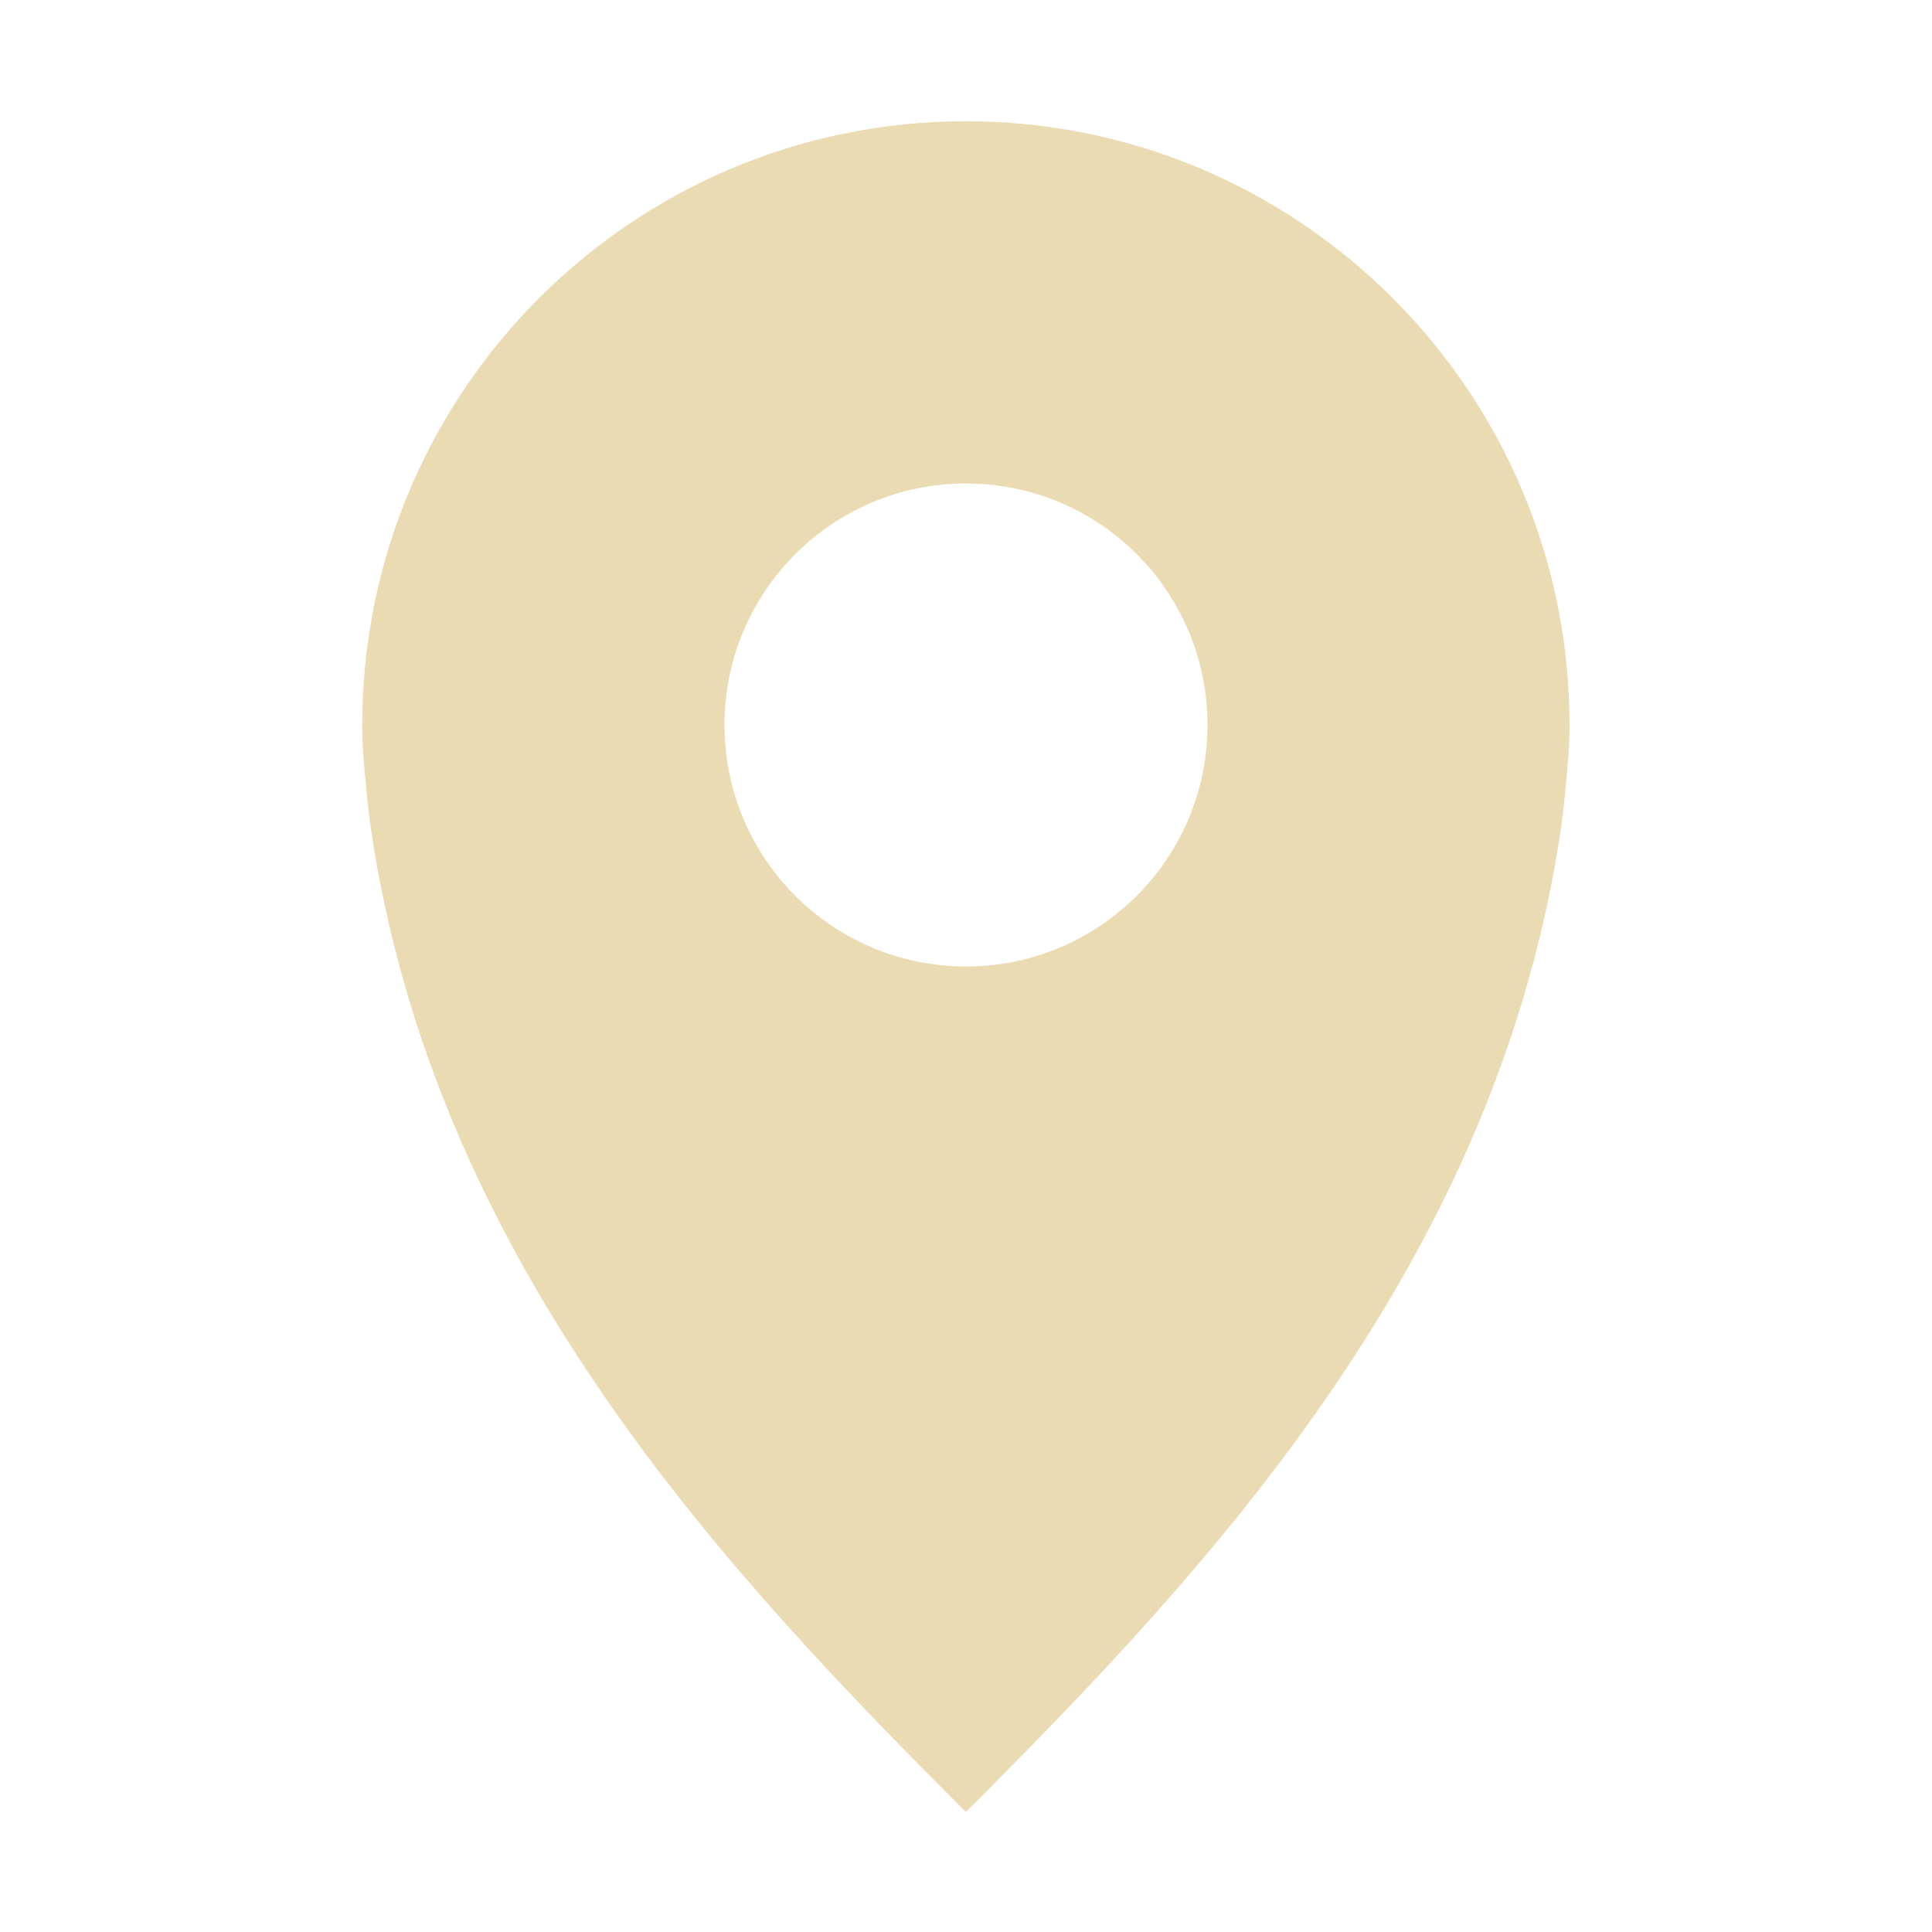
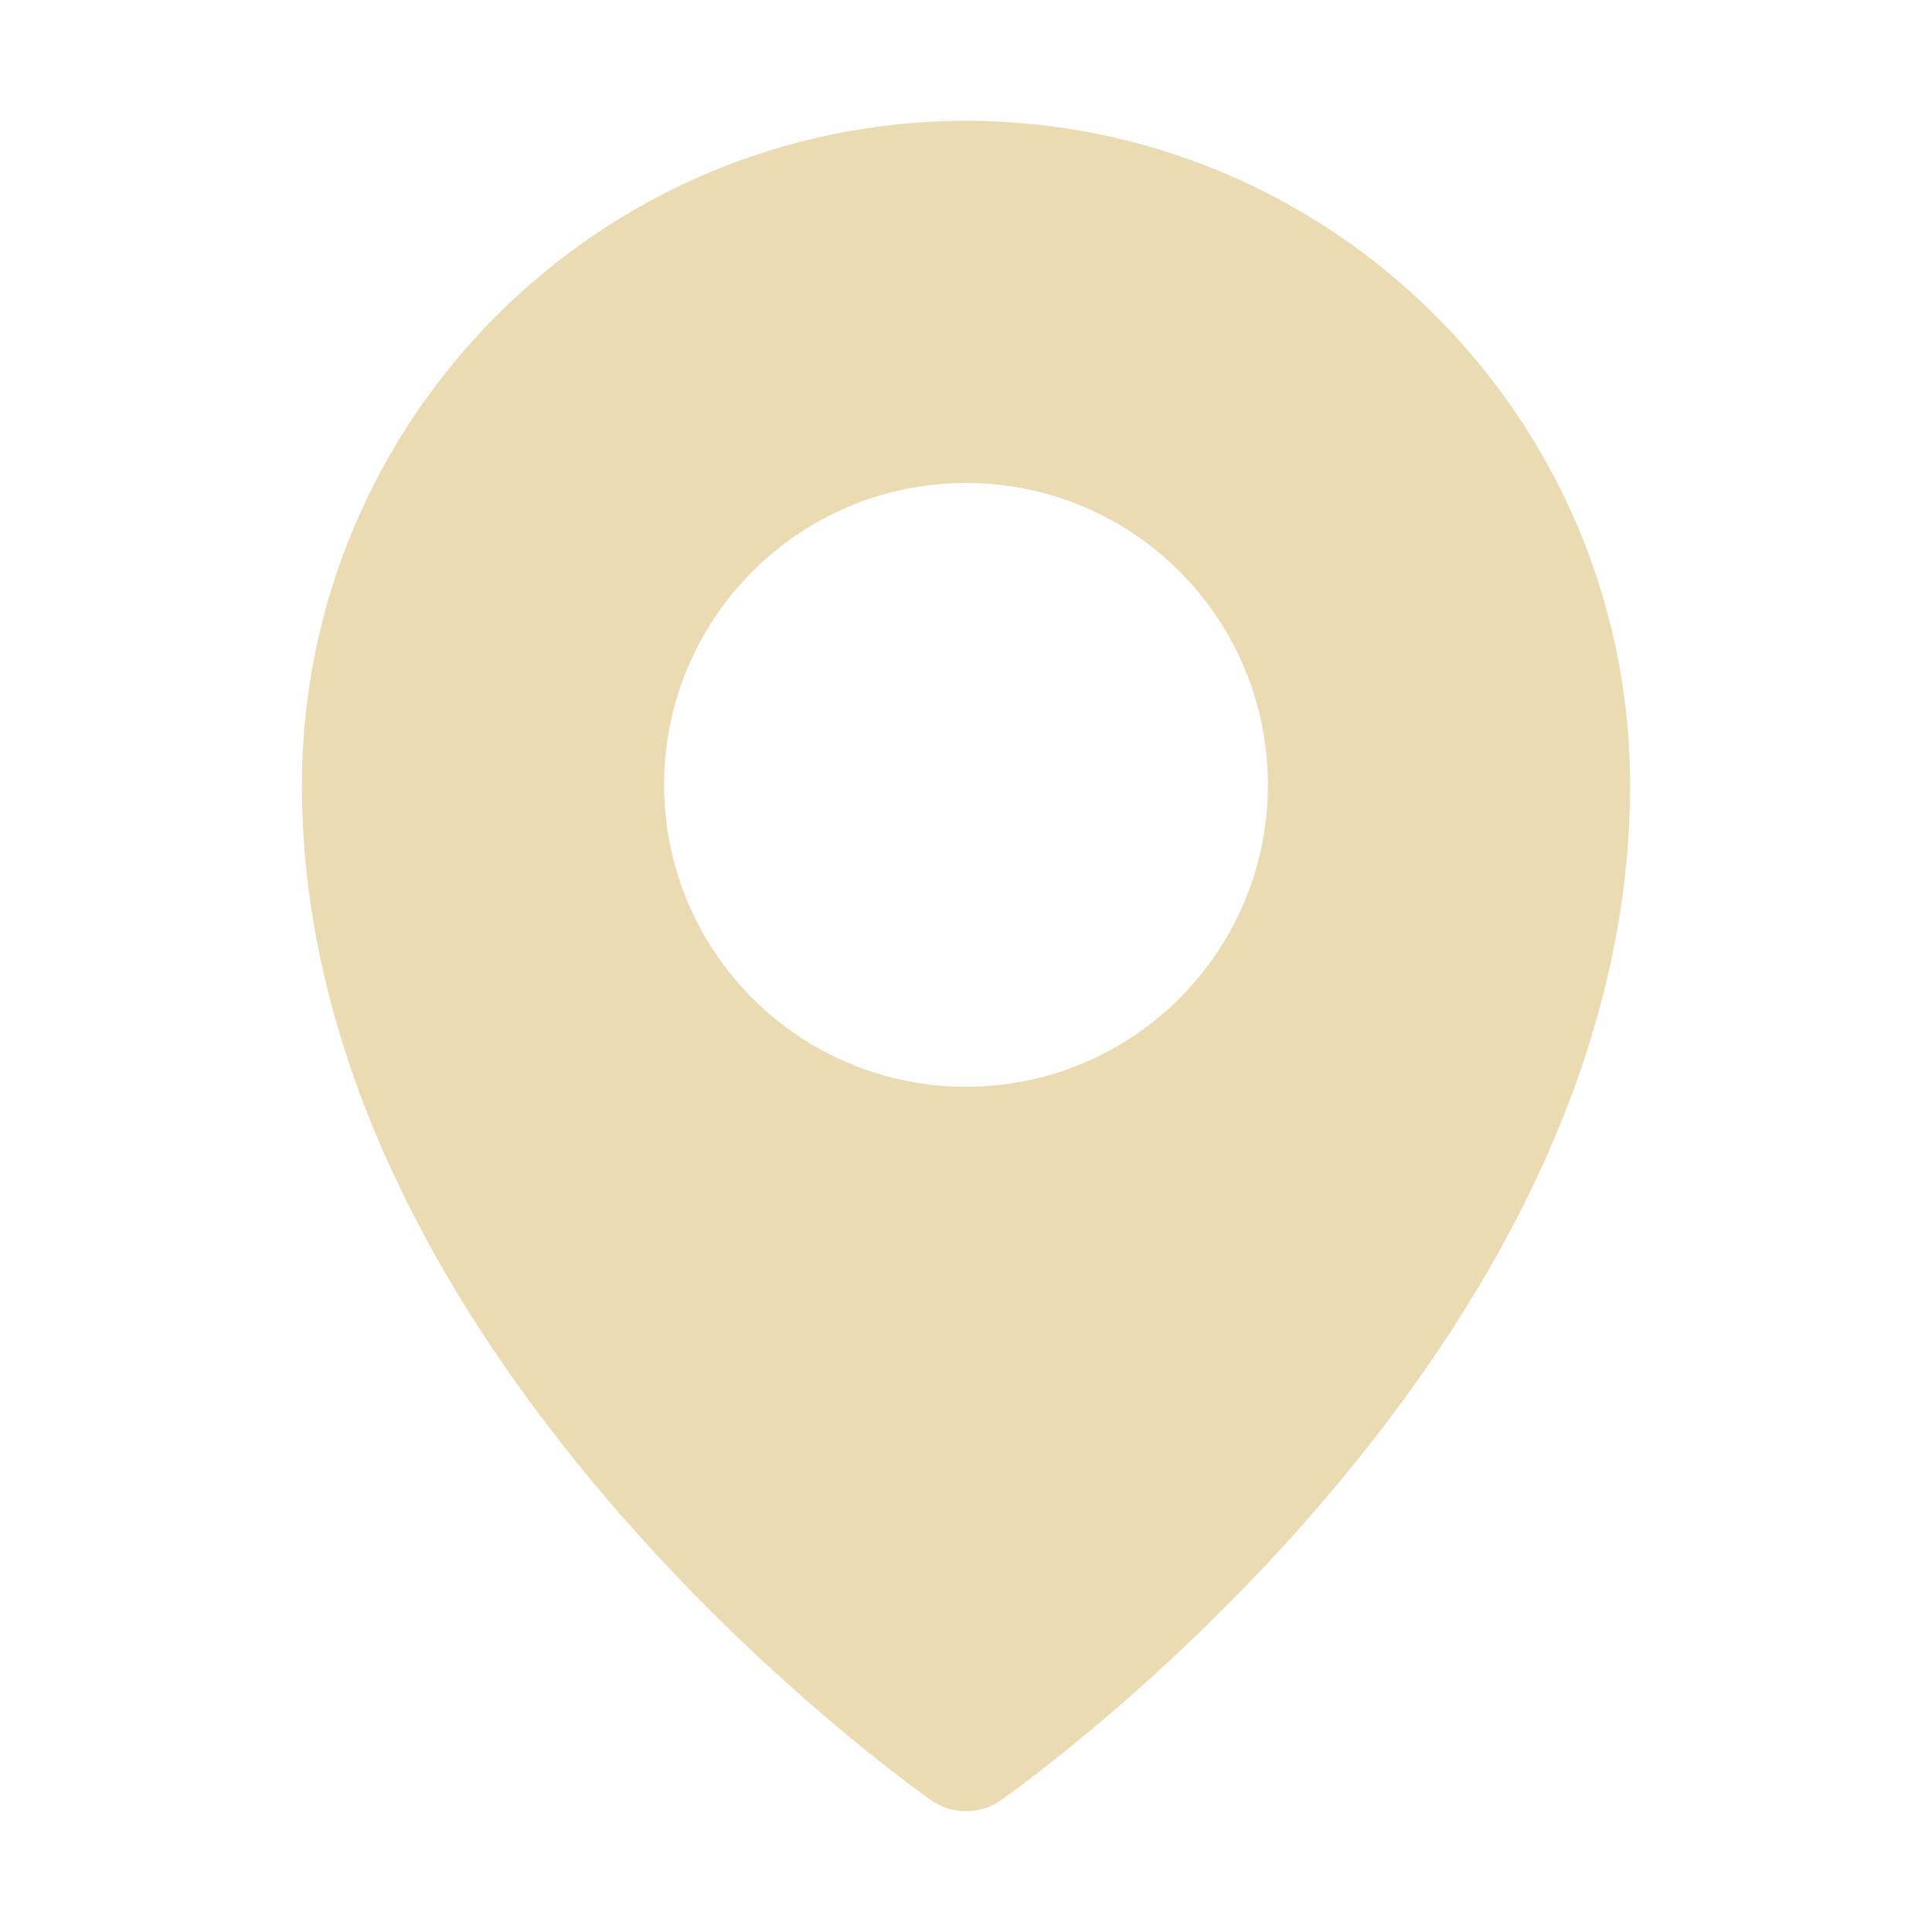
<svg xmlns="http://www.w3.org/2000/svg" width="16" height="16" version="1.1" viewBox="0 0 16 16">
  <defs>
    <style type="text/css">.ColorScheme-Text { color:#ebdbb2; } .ColorScheme-Highlight { color:#458588; }</style>
  </defs>
-   <path class="ColorScheme-Text" d="m8 1.004c-2.761 0-5 2.239-5 5 0 0.173 0.014 0.332 0.031 0.5 0.014 0.167 0.036 0.336 0.062 0.5 0.573 3.514 2.906 6.002 4.906 8.002 2-2 4.334-4.487 4.906-8.002 0.027-0.164 0.049-0.333 0.062-0.5 0.017-0.168 0.031-0.327 0.031-0.5 0-2.761-2.239-5-5-5zm0 3c1.105 0 2 0.895 2 2 0 1.105-0.895 2-2 2s-2-0.895-2-2c0-1.105 0.895-2 2-2z" fill="currentColor" />
+   <path class="ColorScheme-Text" d="m8 1c-3.036 0.004-5.496 2.464-5.5 5.5 0 4.706 5 8.261 5.213 8.41 0.172 0.12 0.402 0.12 0.574 0 0.213-0.149 5.213-3.704 5.213-8.41-0.004-3.036-2.464-5.496-5.5-5.5zm0 3c1.381 0 2.5 1.119 2.5 2.5 0 1.381-1.119 2.5-2.5 2.5-1.381 0-2.5-1.119-2.5-2.5s1.119-2.5 2.5-2.5z" fill="currentColor" />
</svg>
